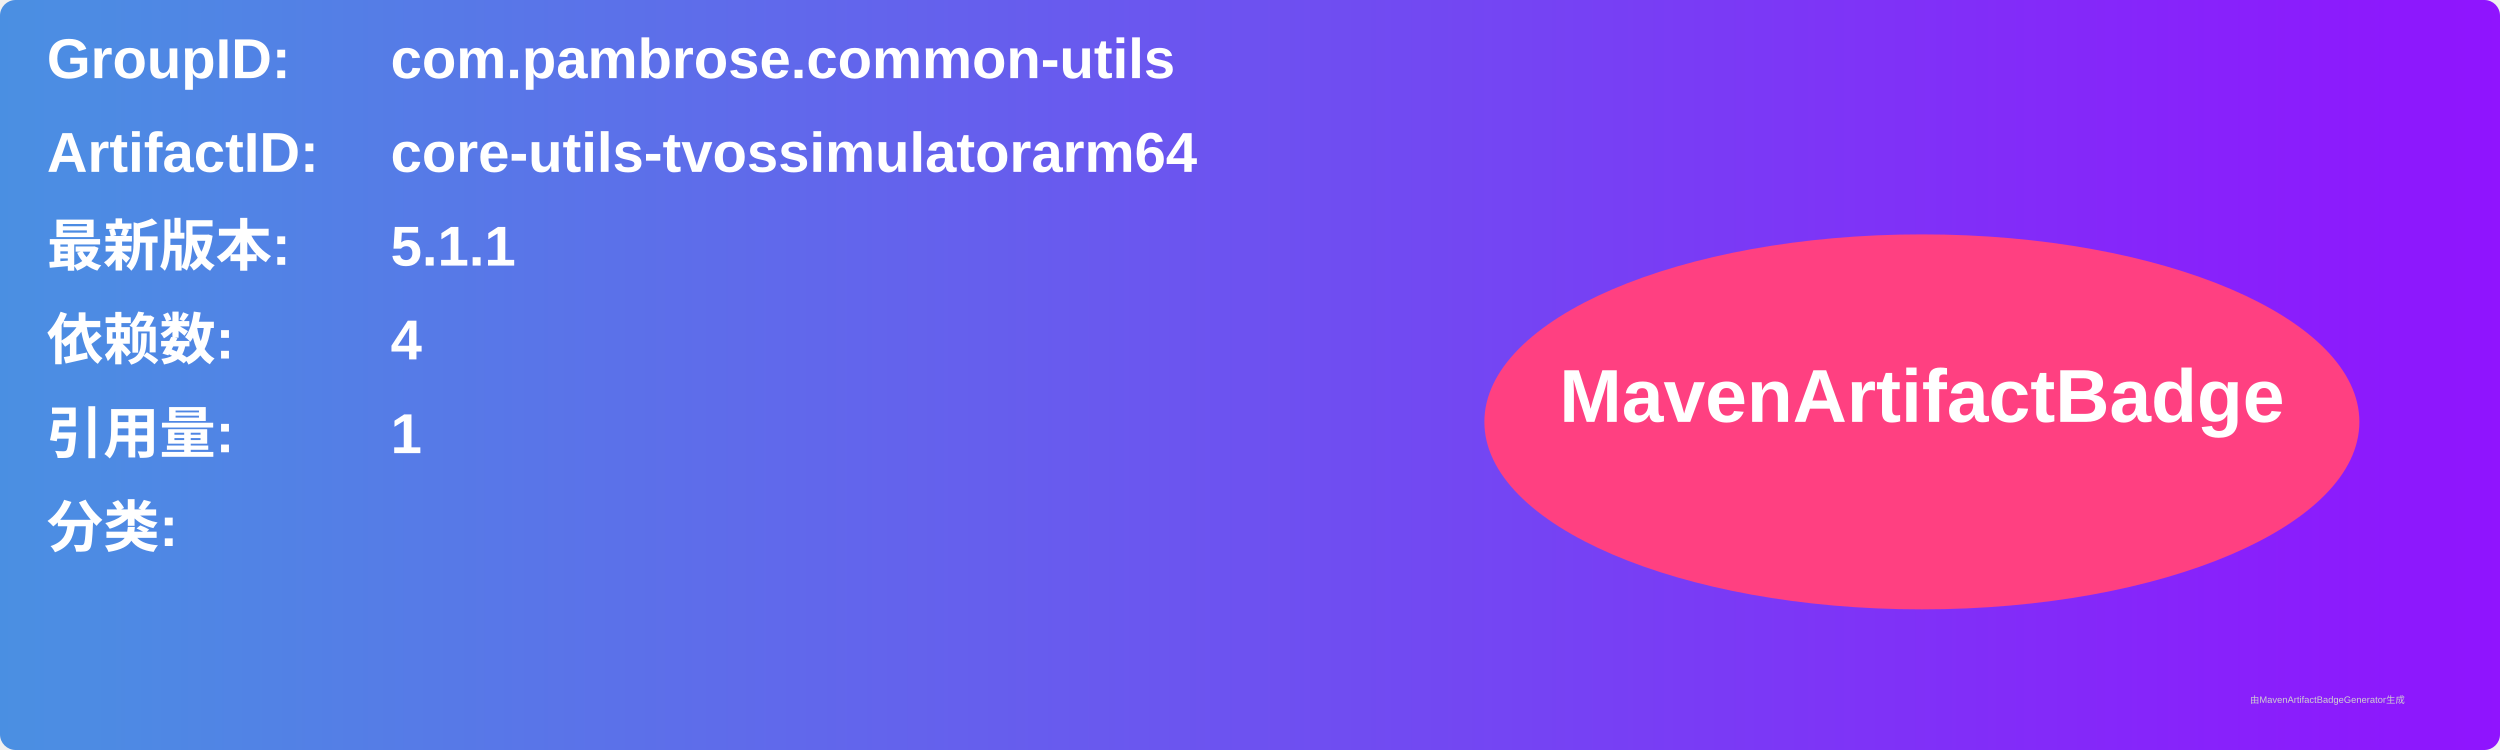
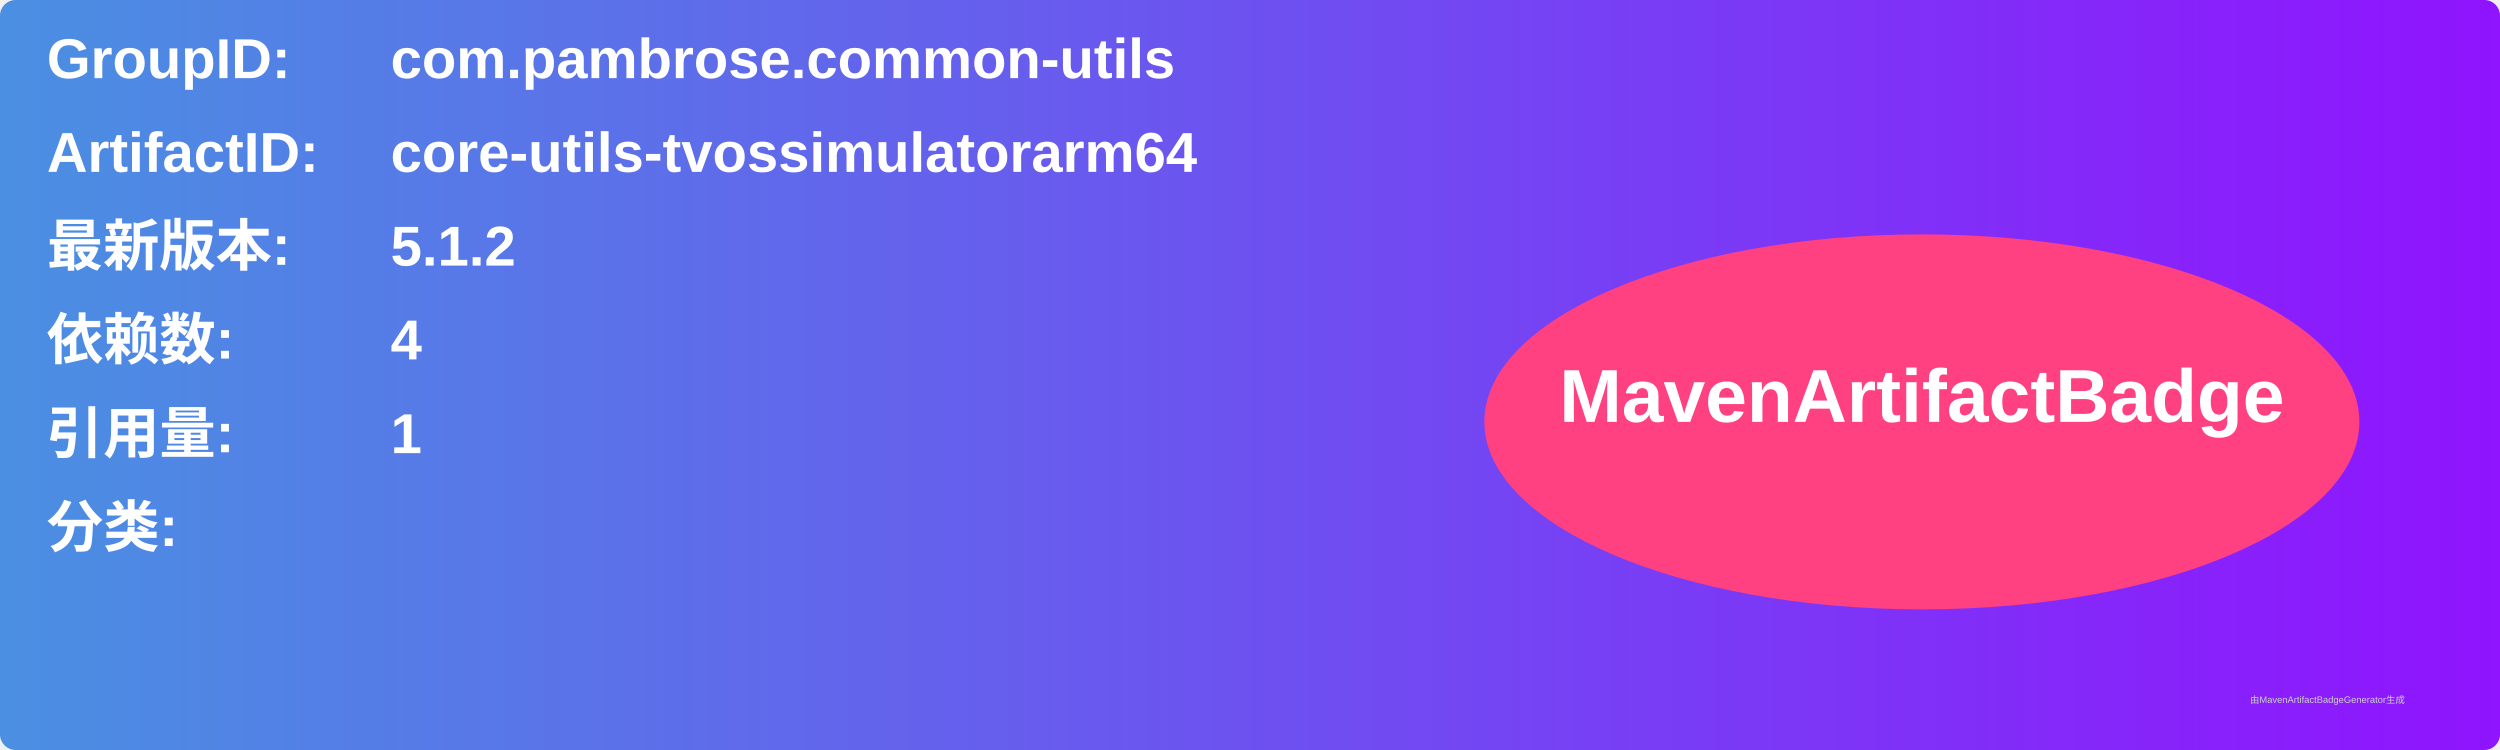
<svg xmlns="http://www.w3.org/2000/svg" width="800" height="240" viewBox="0 0 800 240">
  <linearGradient id="grad" x1="0%" y1="0%" x2="100%" y2="0%">
    <stop offset="0%" stop-color="#4a90e2" />
    <stop offset="100%" stop-color="#9013fe" />
  </linearGradient>
  <rect width="100%" height="100%" rx="5" ry="5" fill="url(#grad)" />
  <g transform="translate(15, 15)">
    <text x="0" y="10" font-family="Arial" font-size="18" fill="white" font-weight="bold" width="260">GroupID:</text>
    <text x="110" y="10" font-family="Arial" font-size="18" fill="white" font-weight="bold" width="460">com.pambrose.common-utils</text>
    <text x="0" y="40" font-family="Arial" font-size="18" fill="white" font-weight="bold" width="260">ArtifactID:</text>
    <text x="110" y="40" font-family="Arial" font-size="18" fill="white" font-weight="bold" width="460">core-utils-tvossimulatorarm64</text>
    <text x="0" y="70" font-family="Arial" font-size="18" fill="white" font-weight="bold">最新版本:</text>
    <text x="110" y="70" font-family="Arial" font-size="18" fill="white" font-weight="bold">
-       <tspan font-weight="bold">5.1.1</tspan>
+       <tspan font-weight="bold">5.1.2</tspan>
    </text>
    <text x="0" y="100" font-family="Arial" font-size="18" fill="white" font-weight="bold">依赖数: </text>
    <text x="110" y="100" font-family="Arial" font-size="18" fill="white">
      <tspan font-weight="bold">4</tspan>
    </text>
    <text x="0" y="130" font-family="Arial" font-size="18" fill="white" font-weight="bold">引用量: </text>
    <text x="110" y="130" font-family="Arial" font-size="18" fill="white">
      <tspan font-weight="bold">1</tspan>
    </text>
    <text x="0" y="160" font-family="Arial" font-size="18" fill="white" font-weight="bold">分类:</text>
    <text x="10" y="190" font-family="Arial" font-size="10" fill="white">
      <tspan font-weight="bold" />
    </text>
    <ellipse cx="600" cy="120" rx="140" ry="60" fill="#ff4081" />
    <text x="600" y="120" text-anchor="middle" font-family="Arial" font-size="24" fill="white" font-weight="bold">MavenArtifactBadge</text>
  </g>
  <text x="720" y="225" font-family="Arial" font-size="3" fill="#d0d0d0">由MavenArtifactBadgeGenerator生成</text>
</svg>
